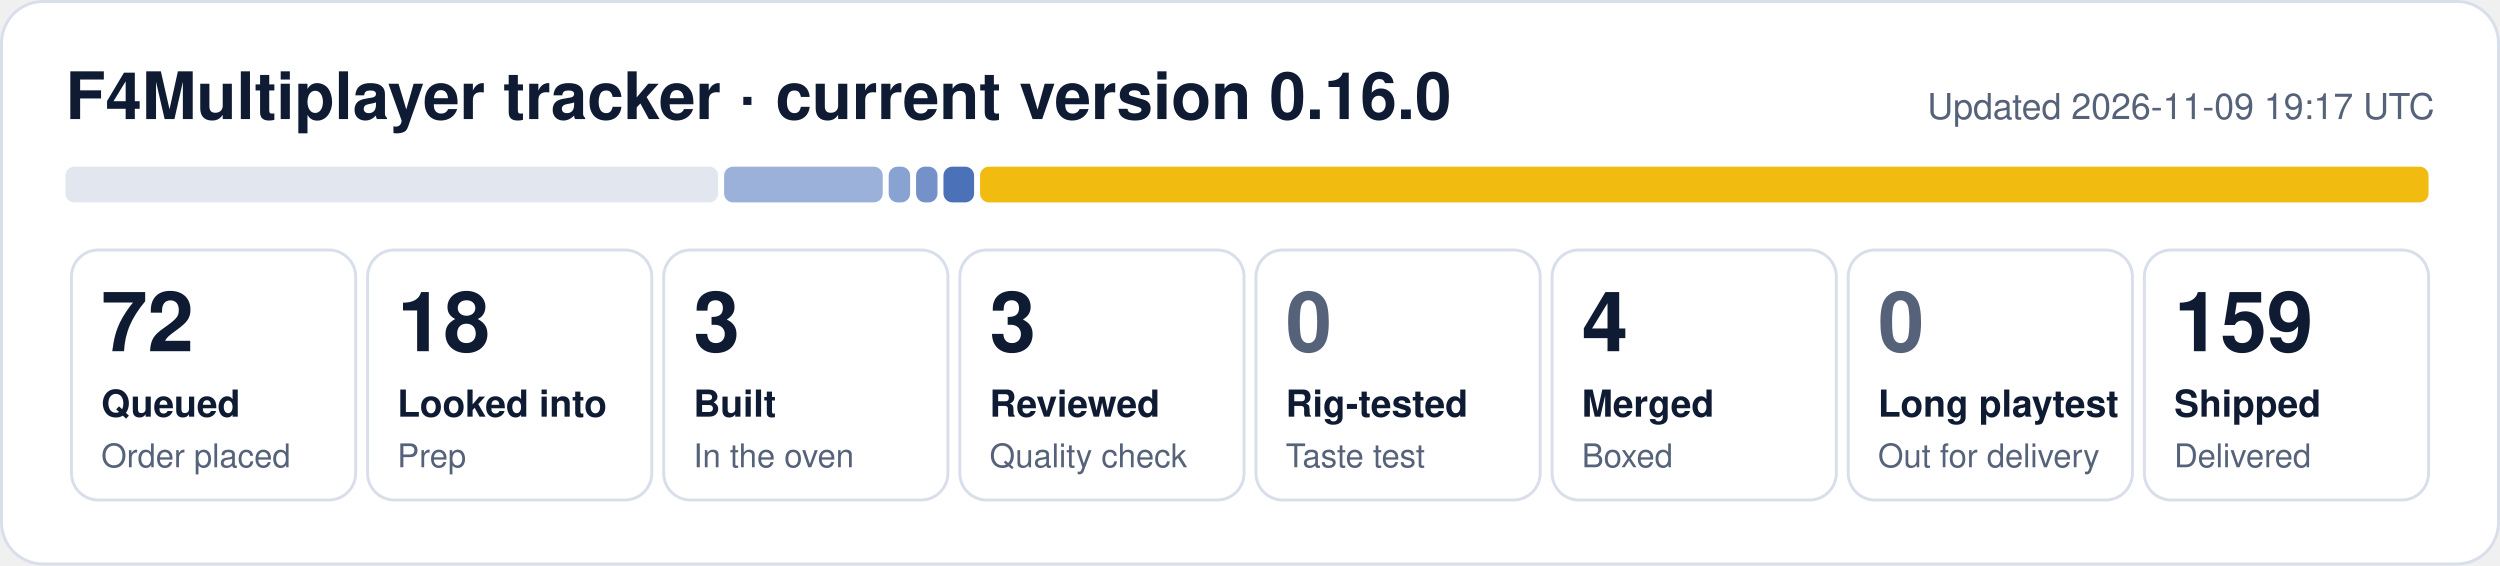
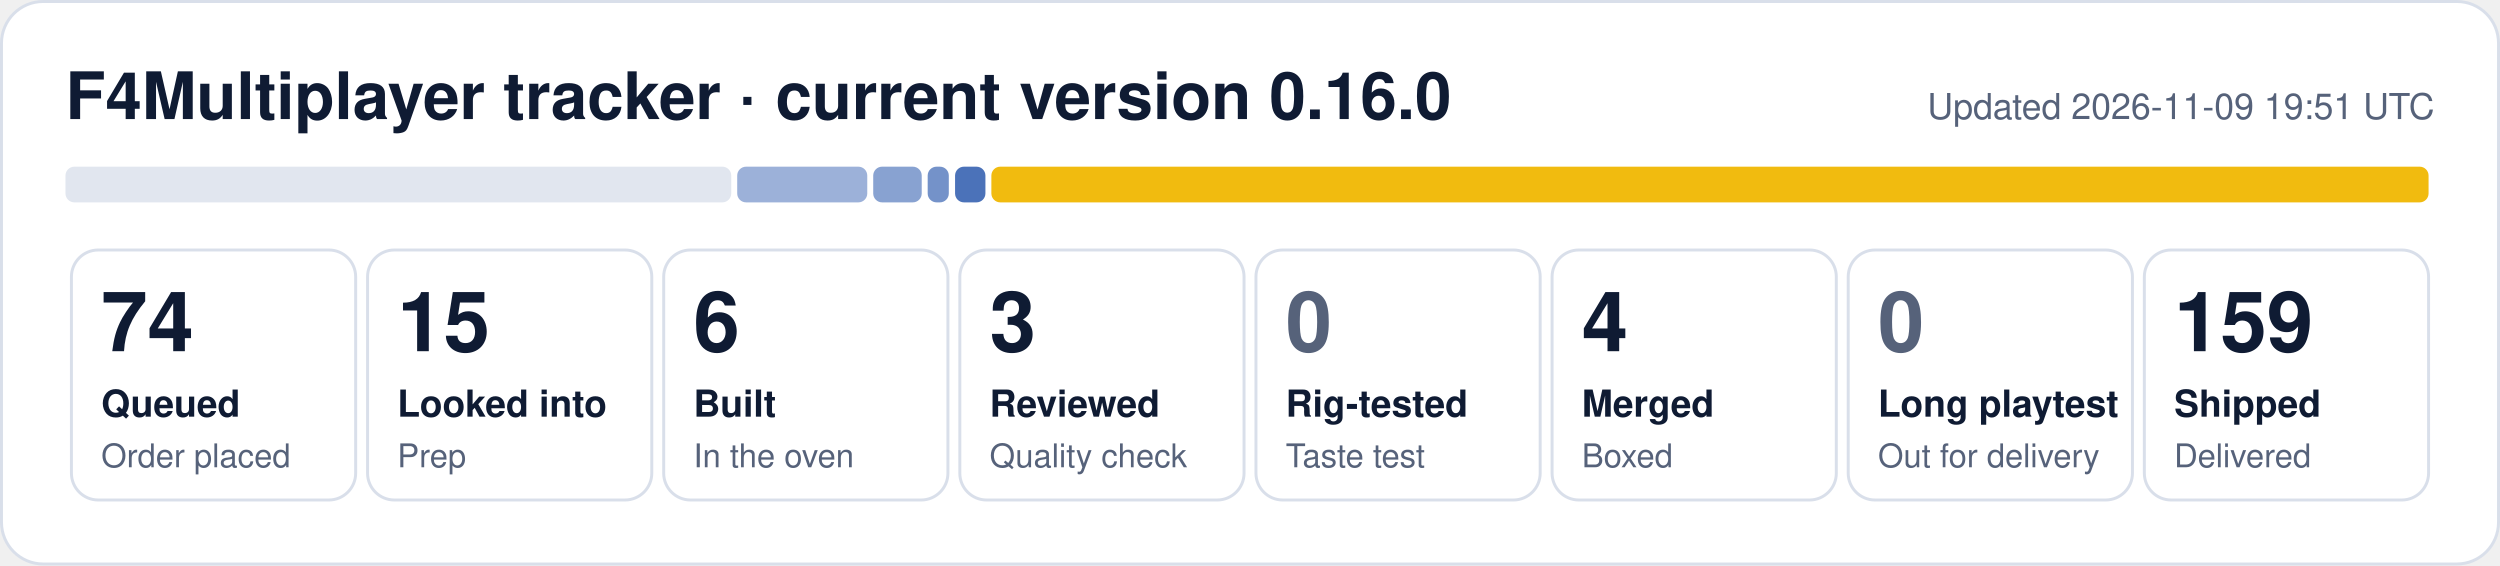
- <svg xmlns="http://www.w3.org/2000/svg" width="840" height="190" viewBox="0 0 840 190" role="img" aria-label="F4Multiplayer tracker: 72 queued, 18 looked into, 3 built, 3 reviewed, 4 merged, 159 shipped">
+ <svg xmlns="http://www.w3.org/2000/svg" width="840" height="190" viewBox="0 0 840 190" role="img" aria-label="F4Multiplayer tracker: 74 queued, 15 looked into, 6 built, 3 reviewed, 4 merged, 159 shipped">
  <rect x="0.5" y="0.5" width="839" height="189" rx="14" fill="#ffffff" stroke="#d9dfea" />
  <text x="22" y="40" font-family="Segoe UI, Helvetica, Arial, sans-serif" font-size="22" font-weight="700" fill="#0f1b33">F4Multiplayer tracker · current version 0.16.0</text>
-   <text x="818" y="40" font-family="Segoe UI, Helvetica, Arial, sans-serif" font-size="12" fill="#56627a" text-anchor="end">Updated 2026-11-09 19:17 UTC</text>
-   <rect x="22.0" y="56" width="219.3" height="12" rx="3" fill="#e1e6ef" fill-opacity="1.00" />
-   <rect x="243.3" y="56" width="53.3" height="12" rx="3" fill="#1f4fa8" fill-opacity="0.44" />
-   <rect x="298.6" y="56" width="7.2" height="12" rx="3" fill="#1f4fa8" fill-opacity="0.53" />
-   <rect x="307.8" y="56" width="7.2" height="12" rx="3" fill="#1f4fa8" fill-opacity="0.62" />
-   <rect x="317.0" y="56" width="10.3" height="12" rx="3" fill="#1f4fa8" fill-opacity="0.80" />
-   <rect x="329.3" y="56" width="486.7" height="12" rx="3" fill="#f0b90b" fill-opacity="0.98" />
+   <text x="818" y="40" font-family="Segoe UI, Helvetica, Arial, sans-serif" font-size="12" fill="#56627a" text-anchor="end">Updated 2026-11-09 19:51 UTC</text>
+   <rect x="22.0" y="56" width="223.7" height="12" rx="3" fill="#e1e6ef" fill-opacity="1.00" />
+   <rect x="247.7" y="56" width="43.7" height="12" rx="3" fill="#1f4fa8" fill-opacity="0.44" />
+   <rect x="293.4" y="56" width="16.3" height="12" rx="3" fill="#1f4fa8" fill-opacity="0.53" />
+   <rect x="311.7" y="56" width="7.1" height="12" rx="3" fill="#1f4fa8" fill-opacity="0.62" />
+   <rect x="320.9" y="56" width="10.2" height="12" rx="3" fill="#1f4fa8" fill-opacity="0.80" />
+   <rect x="333.1" y="56" width="482.9" height="12" rx="3" fill="#f0b90b" fill-opacity="0.98" />
  <rect x="24.0" y="84" width="95.5" height="84" rx="9" fill="none" stroke="#d9dfea" />
-   <text x="34.0" y="118" font-family="Segoe UI, Helvetica, Arial, sans-serif" font-size="28" font-weight="800" fill="#0f1b33">72</text>
+   <text x="34.0" y="118" font-family="Segoe UI, Helvetica, Arial, sans-serif" font-size="28" font-weight="800" fill="#0f1b33">74</text>
  <text x="34.0" y="140" font-family="Segoe UI, Helvetica, Arial, sans-serif" font-size="12.5" font-weight="600" fill="#0f1b33">Queued</text>
  <text x="34.0" y="157" font-family="Segoe UI, Helvetica, Arial, sans-serif" font-size="11" fill="#56627a">Order placed</text>
  <rect x="123.5" y="84" width="95.5" height="84" rx="9" fill="none" stroke="#d9dfea" />
-   <text x="133.5" y="118" font-family="Segoe UI, Helvetica, Arial, sans-serif" font-size="28" font-weight="800" fill="#0f1b33">18</text>
+   <text x="133.5" y="118" font-family="Segoe UI, Helvetica, Arial, sans-serif" font-size="28" font-weight="800" fill="#0f1b33">15</text>
  <text x="133.5" y="140" font-family="Segoe UI, Helvetica, Arial, sans-serif" font-size="12.5" font-weight="600" fill="#0f1b33">Looked into</text>
  <text x="133.5" y="157" font-family="Segoe UI, Helvetica, Arial, sans-serif" font-size="11" fill="#56627a">Prep</text>
  <rect x="223.0" y="84" width="95.5" height="84" rx="9" fill="none" stroke="#d9dfea" />
-   <text x="233.0" y="118" font-family="Segoe UI, Helvetica, Arial, sans-serif" font-size="28" font-weight="800" fill="#0f1b33">3</text>
+   <text x="233.0" y="118" font-family="Segoe UI, Helvetica, Arial, sans-serif" font-size="28" font-weight="800" fill="#0f1b33">6</text>
  <text x="233.0" y="140" font-family="Segoe UI, Helvetica, Arial, sans-serif" font-size="12.5" font-weight="600" fill="#0f1b33">Built</text>
  <text x="233.0" y="157" font-family="Segoe UI, Helvetica, Arial, sans-serif" font-size="11" fill="#56627a">In the oven</text>
  <rect x="322.5" y="84" width="95.5" height="84" rx="9" fill="none" stroke="#d9dfea" />
  <text x="332.5" y="118" font-family="Segoe UI, Helvetica, Arial, sans-serif" font-size="28" font-weight="800" fill="#0f1b33">3</text>
  <text x="332.5" y="140" font-family="Segoe UI, Helvetica, Arial, sans-serif" font-size="12.5" font-weight="600" fill="#0f1b33">Reviewed</text>
  <text x="332.5" y="157" font-family="Segoe UI, Helvetica, Arial, sans-serif" font-size="11" fill="#56627a">Quality check</text>
  <rect x="422.0" y="84" width="95.5" height="84" rx="9" fill="none" stroke="#d9dfea" />
  <text x="432.0" y="118" font-family="Segoe UI, Helvetica, Arial, sans-serif" font-size="28" font-weight="800" fill="#56627a">0</text>
  <text x="432.0" y="140" font-family="Segoe UI, Helvetica, Arial, sans-serif" font-size="12.5" font-weight="600" fill="#0f1b33">Rig-tested</text>
  <text x="432.0" y="157" font-family="Segoe UI, Helvetica, Arial, sans-serif" font-size="11" fill="#56627a">Taste test</text>
  <rect x="521.5" y="84" width="95.5" height="84" rx="9" fill="none" stroke="#d9dfea" />
  <text x="531.5" y="118" font-family="Segoe UI, Helvetica, Arial, sans-serif" font-size="28" font-weight="800" fill="#0f1b33">4</text>
  <text x="531.5" y="140" font-family="Segoe UI, Helvetica, Arial, sans-serif" font-size="12.5" font-weight="600" fill="#0f1b33">Merged</text>
  <text x="531.5" y="157" font-family="Segoe UI, Helvetica, Arial, sans-serif" font-size="11" fill="#56627a">Boxed</text>
  <rect x="621.0" y="84" width="95.5" height="84" rx="9" fill="none" stroke="#d9dfea" />
  <text x="631.0" y="118" font-family="Segoe UI, Helvetica, Arial, sans-serif" font-size="28" font-weight="800" fill="#56627a">0</text>
  <text x="631.0" y="140" font-family="Segoe UI, Helvetica, Arial, sans-serif" font-size="12.5" font-weight="600" fill="#0f1b33">Long playtest</text>
  <text x="631.0" y="157" font-family="Segoe UI, Helvetica, Arial, sans-serif" font-size="11" fill="#56627a">Out for delivery</text>
  <rect x="720.5" y="84" width="95.5" height="84" rx="9" fill="none" stroke="#d9dfea" />
  <text x="730.5" y="118" font-family="Segoe UI, Helvetica, Arial, sans-serif" font-size="28" font-weight="800" fill="#0f1b33">159</text>
  <text x="730.5" y="140" font-family="Segoe UI, Helvetica, Arial, sans-serif" font-size="12.5" font-weight="600" fill="#0f1b33">Shipped</text>
  <text x="730.5" y="157" font-family="Segoe UI, Helvetica, Arial, sans-serif" font-size="11" fill="#56627a">Delivered</text>
</svg>
